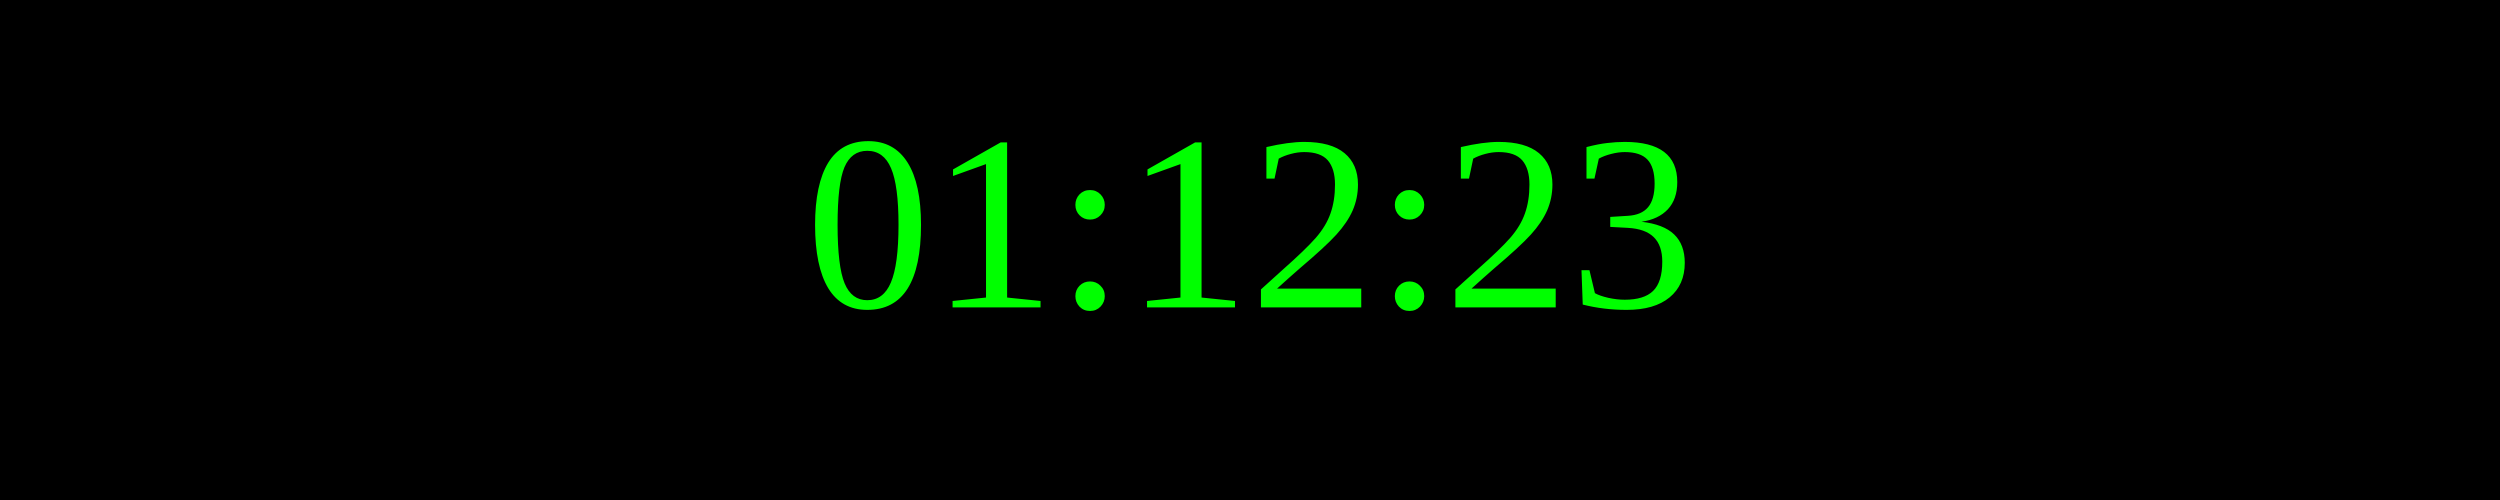
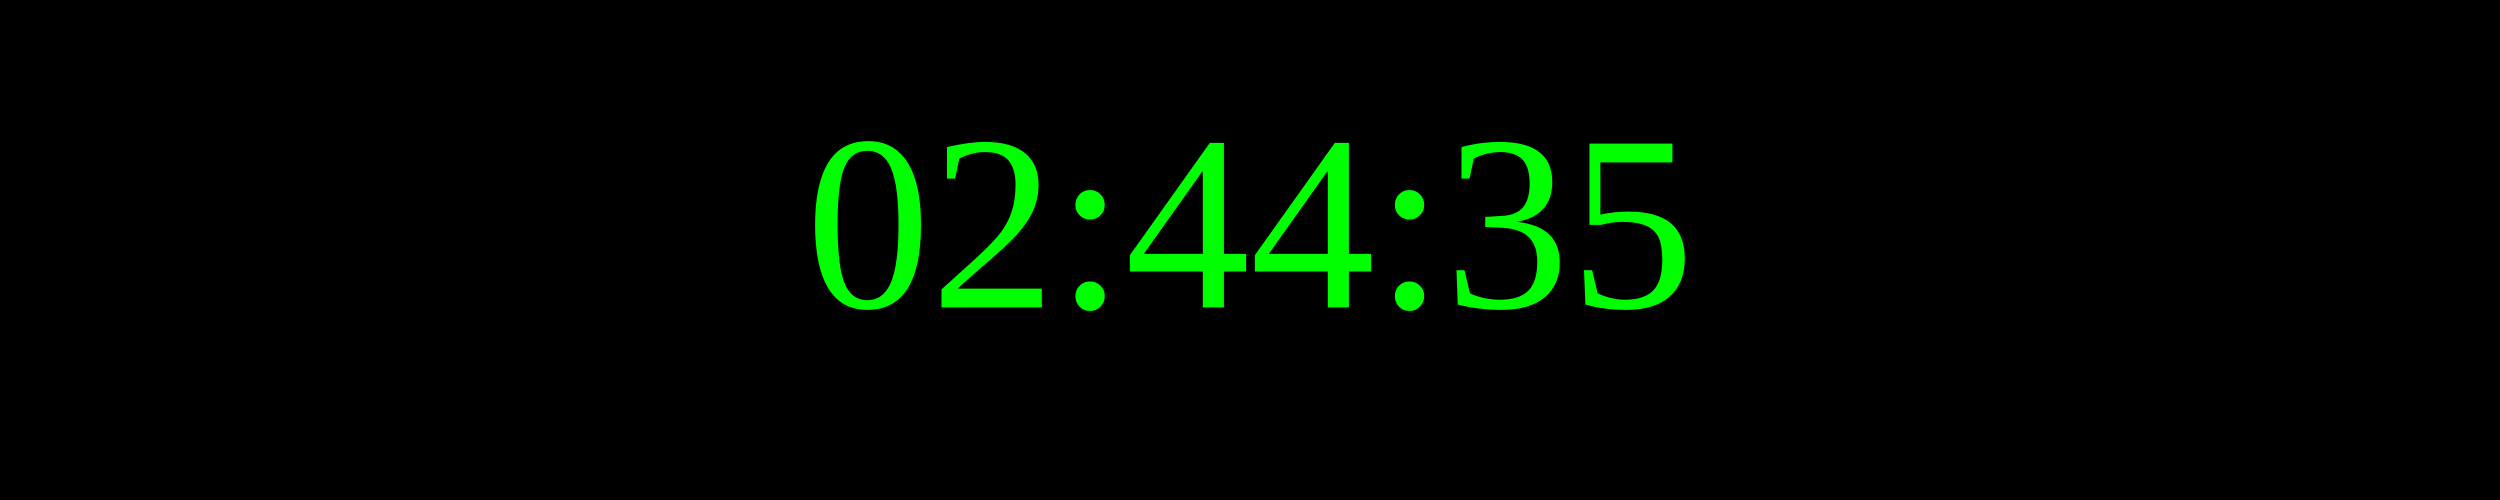
<svg xmlns="http://www.w3.org/2000/svg" width="250" height="50">
  <rect width="100%" height="100%" fill="black" />
  <text x="50%" y="50%" font-size="25" fill="lime" text-anchor="middle" dominant-baseline="middle">
- 01:12:23
+ 02:44:35
</text>
</svg>
